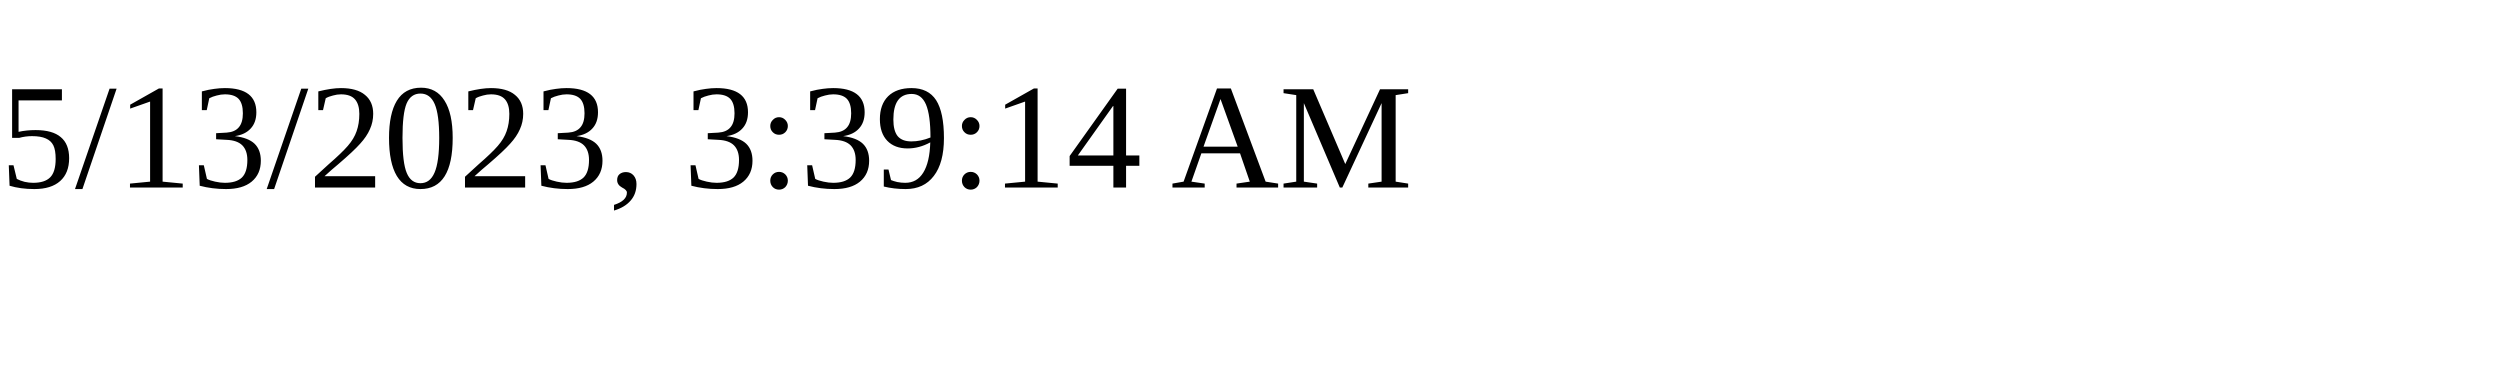
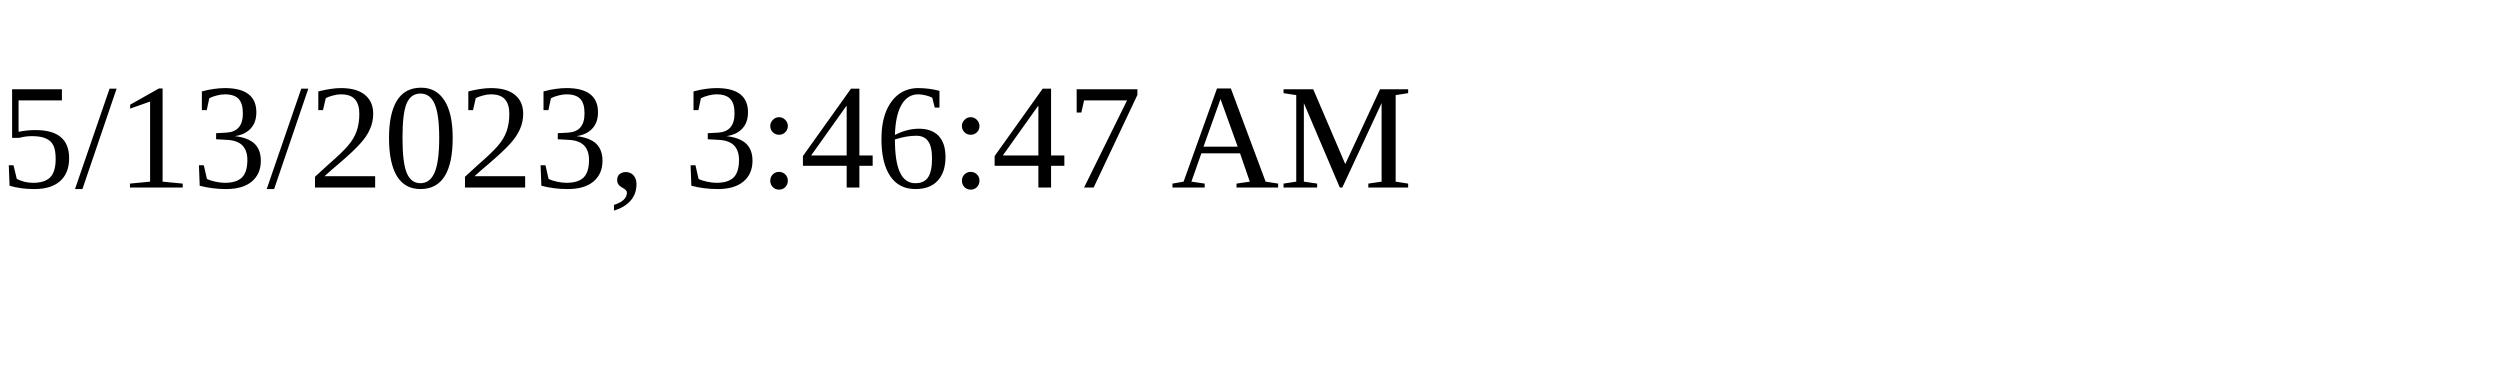
<svg xmlns="http://www.w3.org/2000/svg" height="30" width="200">
-   <text x="0" y="15">5/13/2023, 3:39:14 AM</text>
+   <text x="0" y="15">5/13/2023, 3:46:47 AM</text>
</svg>
